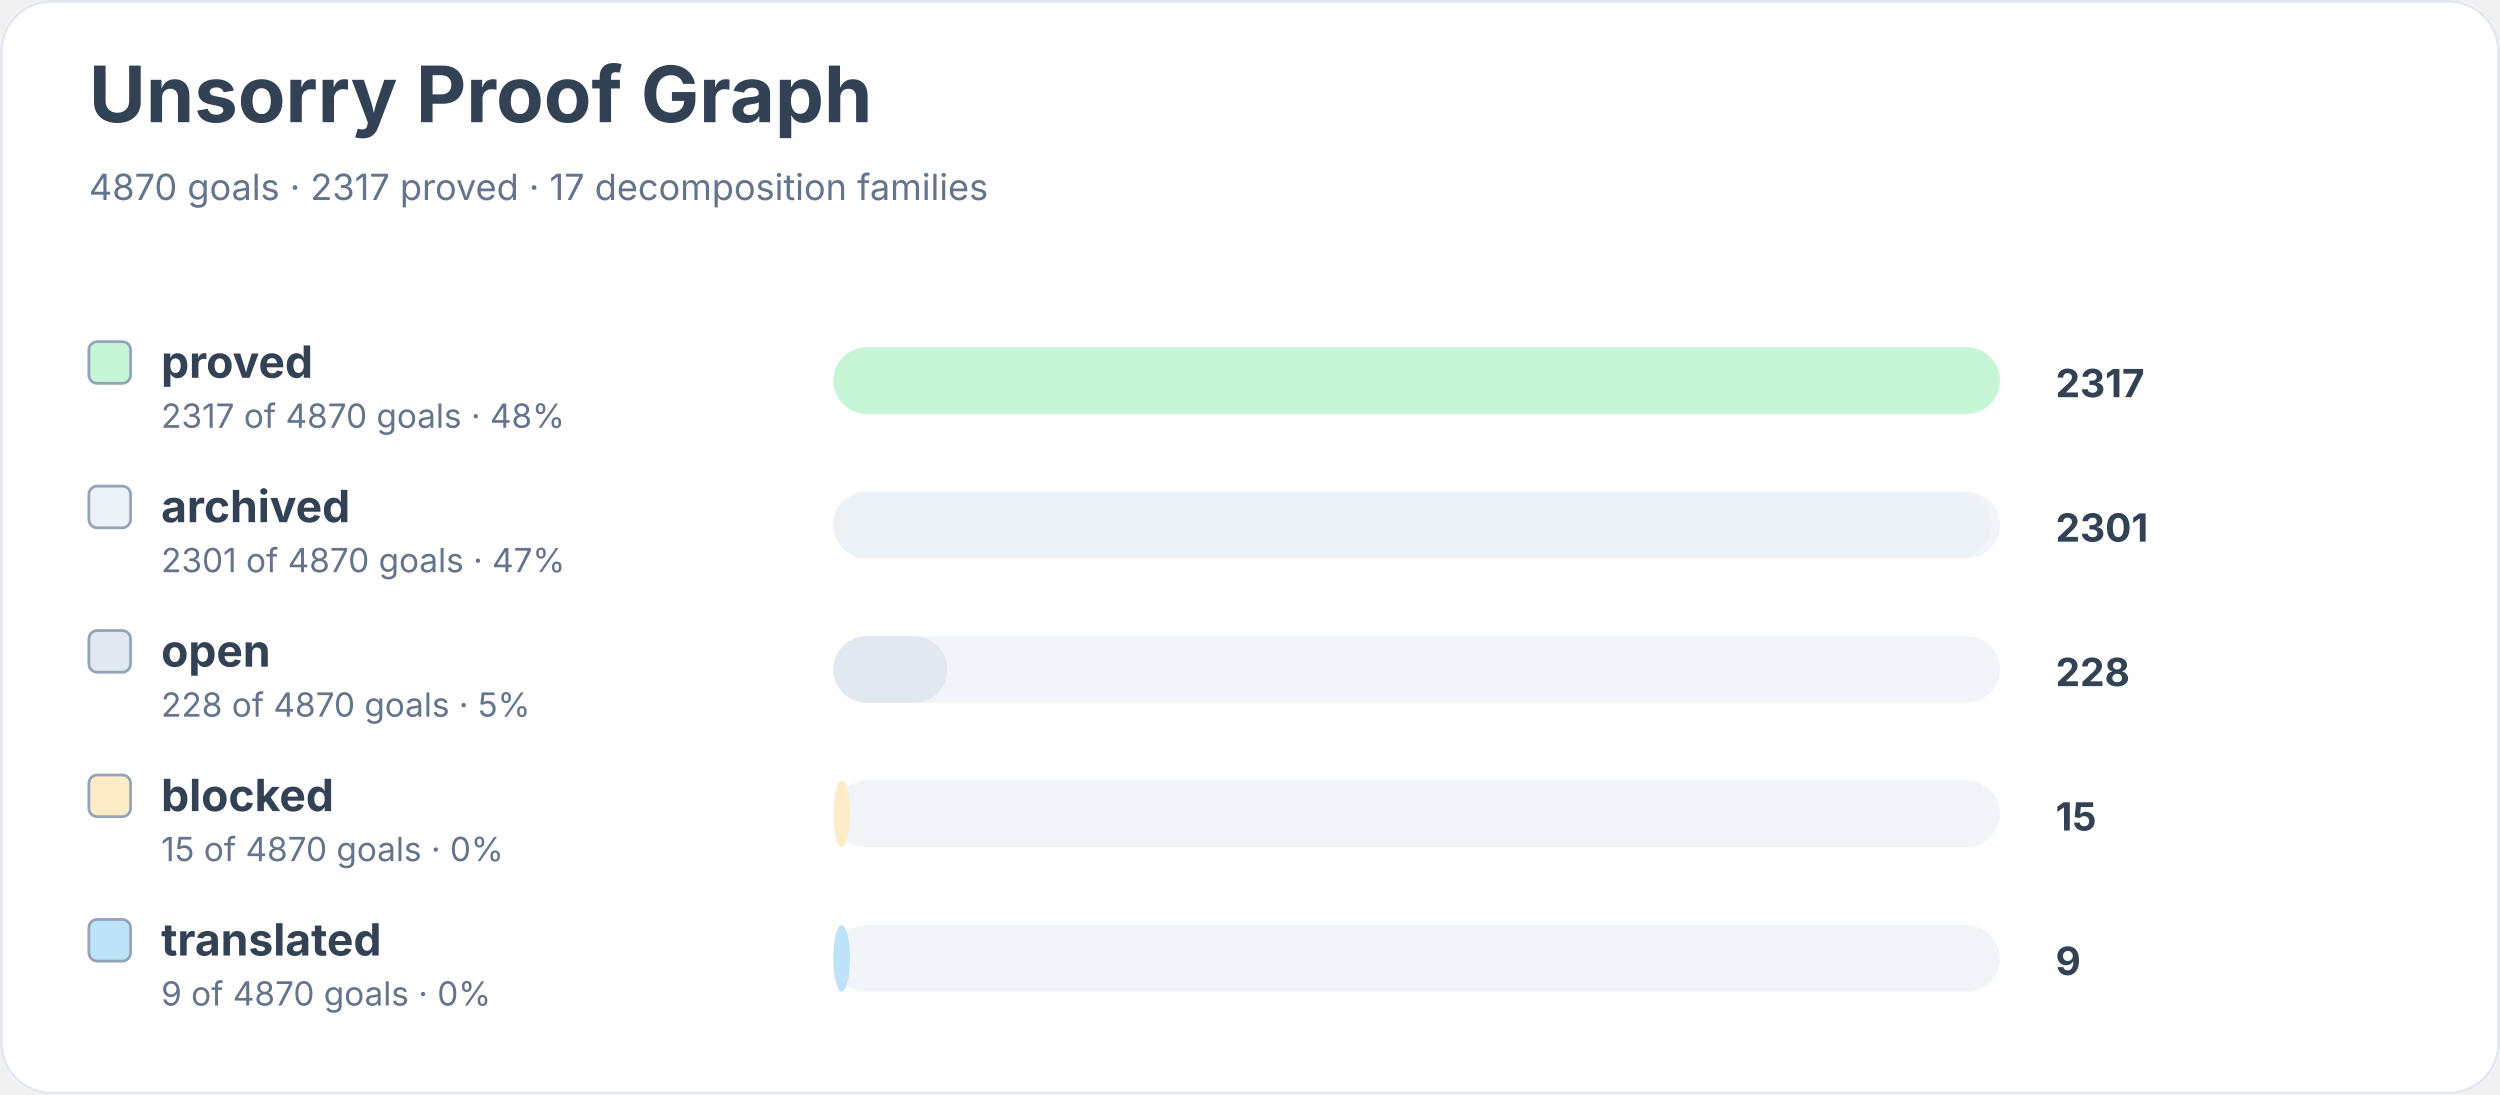
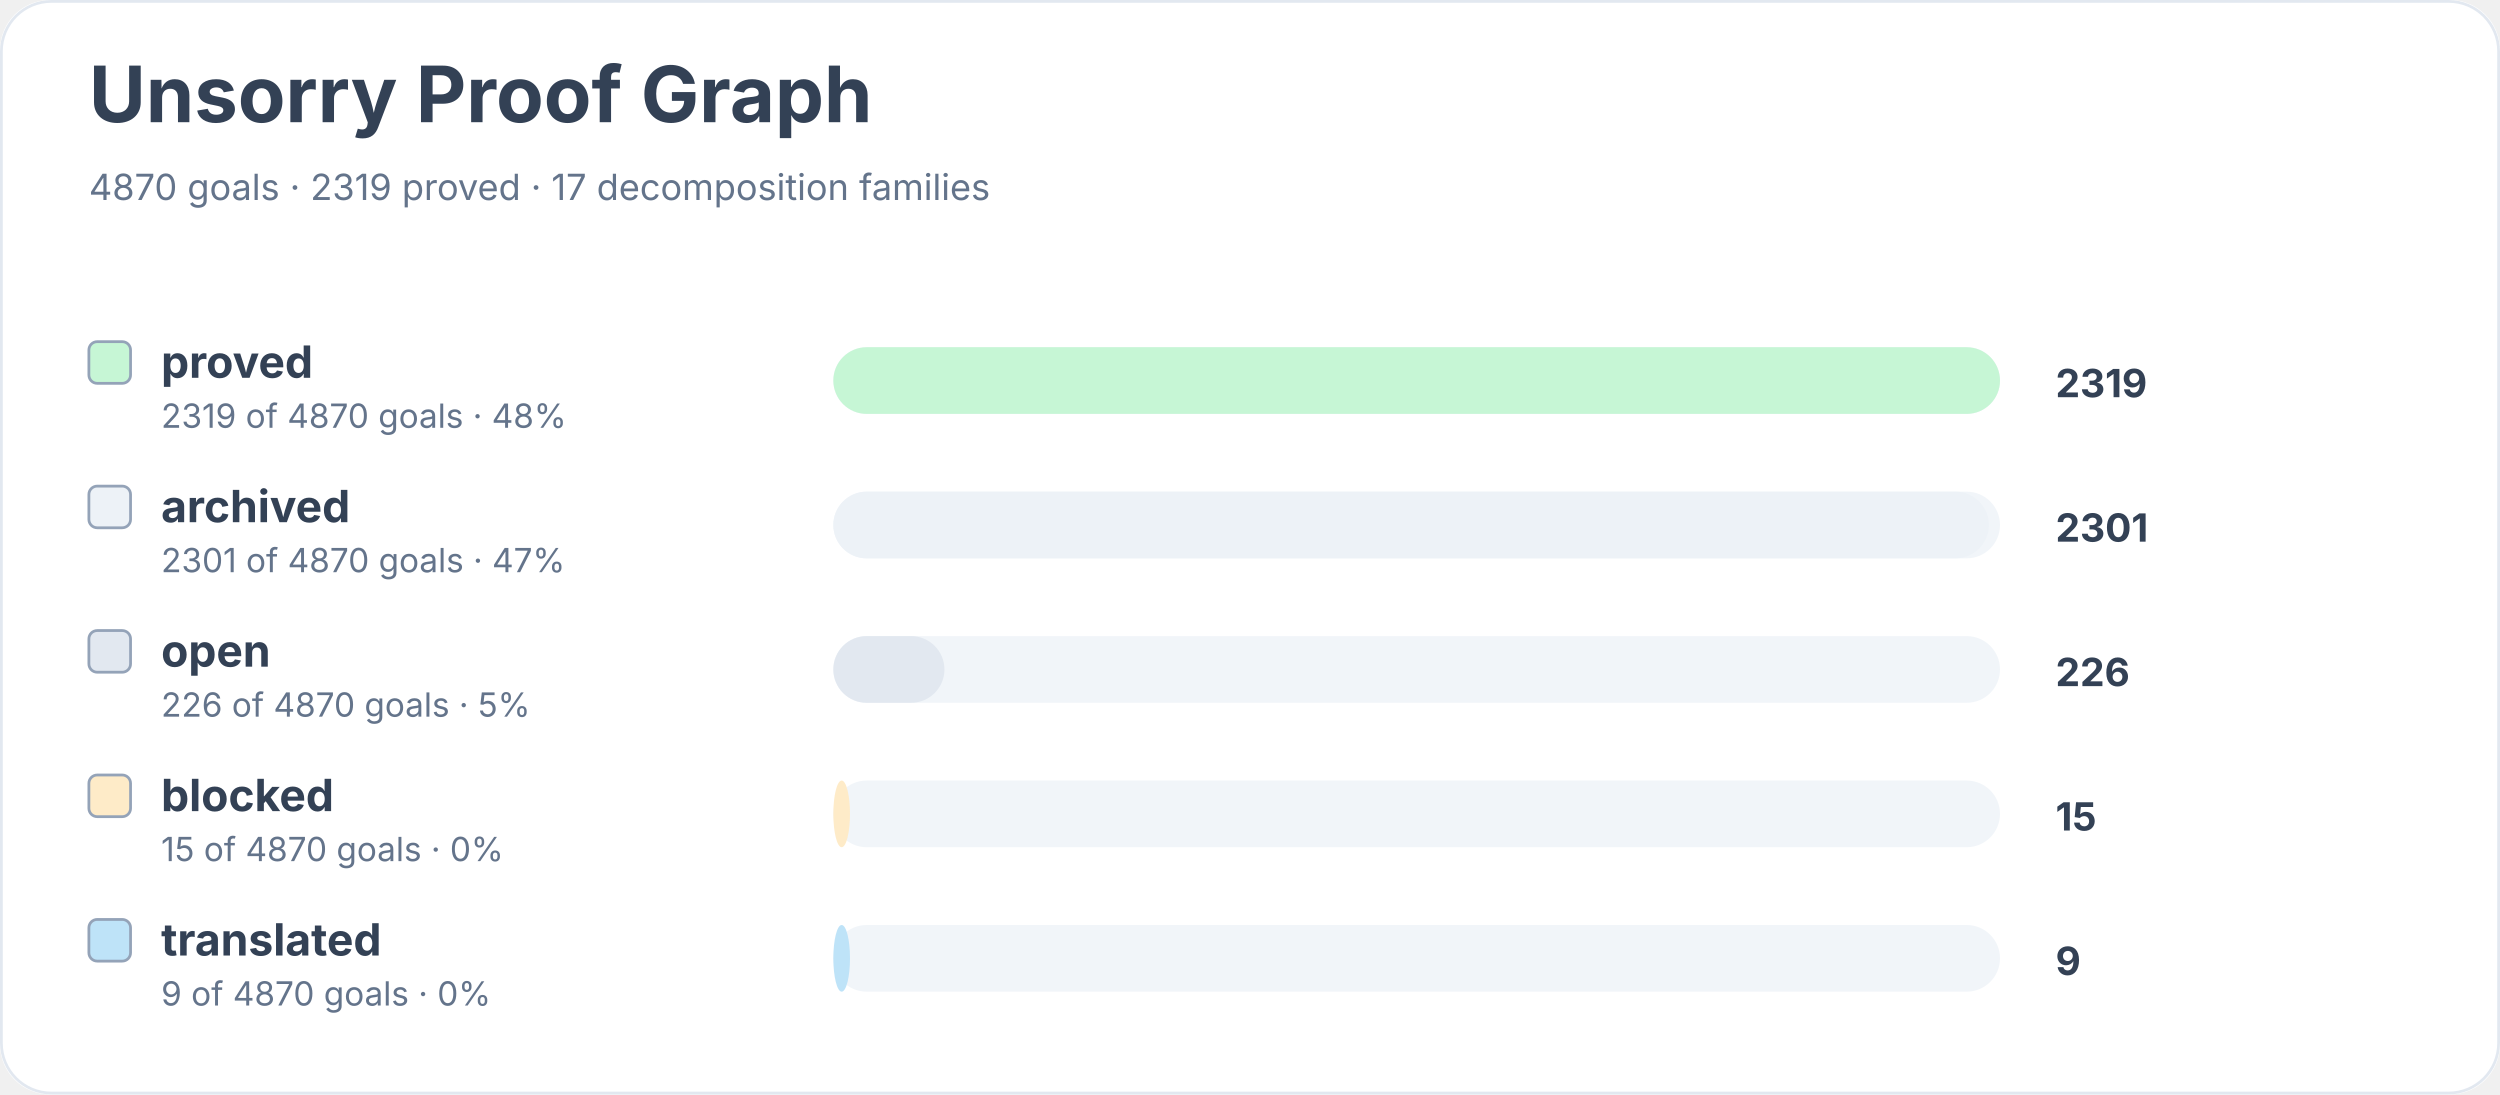
<svg xmlns="http://www.w3.org/2000/svg" width="900" height="394" viewBox="0 0 900 394" role="img" aria-labelledby="title desc">
  <rect width="900" height="100%" rx="18" fill="#ffffff" />
  <rect x="0.5" y="0.5" width="899" height="393" rx="18" fill="none" stroke="#e2e8f0" />
  <text x="32" y="44" font-family="Inter, system-ui, sans-serif" font-size="28" font-weight="700" fill="#334155">Unsorry Proof Graph</text>
-   <text x="32" y="72" font-family="Inter, system-ui, sans-serif" font-size="13" fill="#64748b">4870 goals · 2317 proved · 17 decomposition families</text>
+   <text x="32" y="72" font-family="Inter, system-ui, sans-serif" font-size="13" fill="#64748b">4870 goals · 2319 proved · 17 decomposition families</text>
  <rect x="32" y="123" width="15" height="15" rx="3" fill="#c6f6d5" stroke="#94a3b8" />
  <text x="58" y="136" font-family="Inter, system-ui, sans-serif" font-size="16" font-weight="650" fill="#334155">proved</text>
-   <text x="58" y="154" font-family="Inter, system-ui, sans-serif" font-size="12" fill="#64748b">2317 of 4870 goals · 48%</text>
+   <text x="58" y="154" font-family="Inter, system-ui, sans-serif" font-size="12" fill="#64748b">2319 of 4870 goals · 48%</text>
  <rect x="300" y="125" width="420" height="24" rx="12" fill="#f1f5f9" />
  <rect x="300" y="125" width="420" height="24" rx="12" fill="#c6f6d5" />
-   <text x="740" y="143" font-family="Inter, system-ui, sans-serif" font-size="14" font-weight="700" fill="#334155">2317</text>
+   <text x="740" y="143" font-family="Inter, system-ui, sans-serif" font-size="14" font-weight="700" fill="#334155">2319</text>
  <rect x="32" y="175" width="15" height="15" rx="3" fill="#edf2f7" stroke="#94a3b8" />
  <text x="58" y="188" font-family="Inter, system-ui, sans-serif" font-size="16" font-weight="650" fill="#334155">archived</text>
  <text x="58" y="206" font-family="Inter, system-ui, sans-serif" font-size="12" fill="#64748b">2301 of 4870 goals · 47%</text>
  <rect x="300" y="177" width="420" height="24" rx="12" fill="#f1f5f9" />
-   <rect x="300" y="177" width="417" height="24" rx="12" fill="#edf2f7" />
+   <rect x="300" y="177" width="416" height="24" rx="12" fill="#edf2f7" />
  <text x="740" y="195" font-family="Inter, system-ui, sans-serif" font-size="14" font-weight="700" fill="#334155">2301</text>
  <rect x="32" y="227" width="15" height="15" rx="3" fill="#e2e8f0" stroke="#94a3b8" />
  <text x="58" y="240" font-family="Inter, system-ui, sans-serif" font-size="16" font-weight="650" fill="#334155">open</text>
-   <text x="58" y="258" font-family="Inter, system-ui, sans-serif" font-size="12" fill="#64748b">228 of 4870 goals · 5%</text>
+   <text x="58" y="258" font-family="Inter, system-ui, sans-serif" font-size="12" fill="#64748b">226 of 4870 goals · 5%</text>
  <rect x="300" y="229" width="420" height="24" rx="12" fill="#f1f5f9" />
-   <rect x="300" y="229" width="41" height="24" rx="12" fill="#e2e8f0" />
-   <text x="740" y="247" font-family="Inter, system-ui, sans-serif" font-size="14" font-weight="700" fill="#334155">228</text>
+   <rect x="300" y="229" width="40" height="24" rx="12" fill="#e2e8f0" />
+   <text x="740" y="247" font-family="Inter, system-ui, sans-serif" font-size="14" font-weight="700" fill="#334155">226</text>
  <rect x="32" y="279" width="15" height="15" rx="3" fill="#feebc8" stroke="#94a3b8" />
  <text x="58" y="292" font-family="Inter, system-ui, sans-serif" font-size="16" font-weight="650" fill="#334155">blocked</text>
  <text x="58" y="310" font-family="Inter, system-ui, sans-serif" font-size="12" fill="#64748b">15 of 4870 goals · 0%</text>
  <rect x="300" y="281" width="420" height="24" rx="12" fill="#f1f5f9" />
  <rect x="300" y="281" width="6" height="24" rx="12" fill="#feebc8" />
  <text x="740" y="299" font-family="Inter, system-ui, sans-serif" font-size="14" font-weight="700" fill="#334155">15</text>
  <rect x="32" y="331" width="15" height="15" rx="3" fill="#bee3f8" stroke="#94a3b8" />
  <text x="58" y="344" font-family="Inter, system-ui, sans-serif" font-size="16" font-weight="650" fill="#334155">translated</text>
  <text x="58" y="362" font-family="Inter, system-ui, sans-serif" font-size="12" fill="#64748b">9 of 4870 goals · 0%</text>
  <rect x="300" y="333" width="420" height="24" rx="12" fill="#f1f5f9" />
  <rect x="300" y="333" width="6" height="24" rx="12" fill="#bee3f8" />
  <text x="740" y="351" font-family="Inter, system-ui, sans-serif" font-size="14" font-weight="700" fill="#334155">9</text>
</svg>
